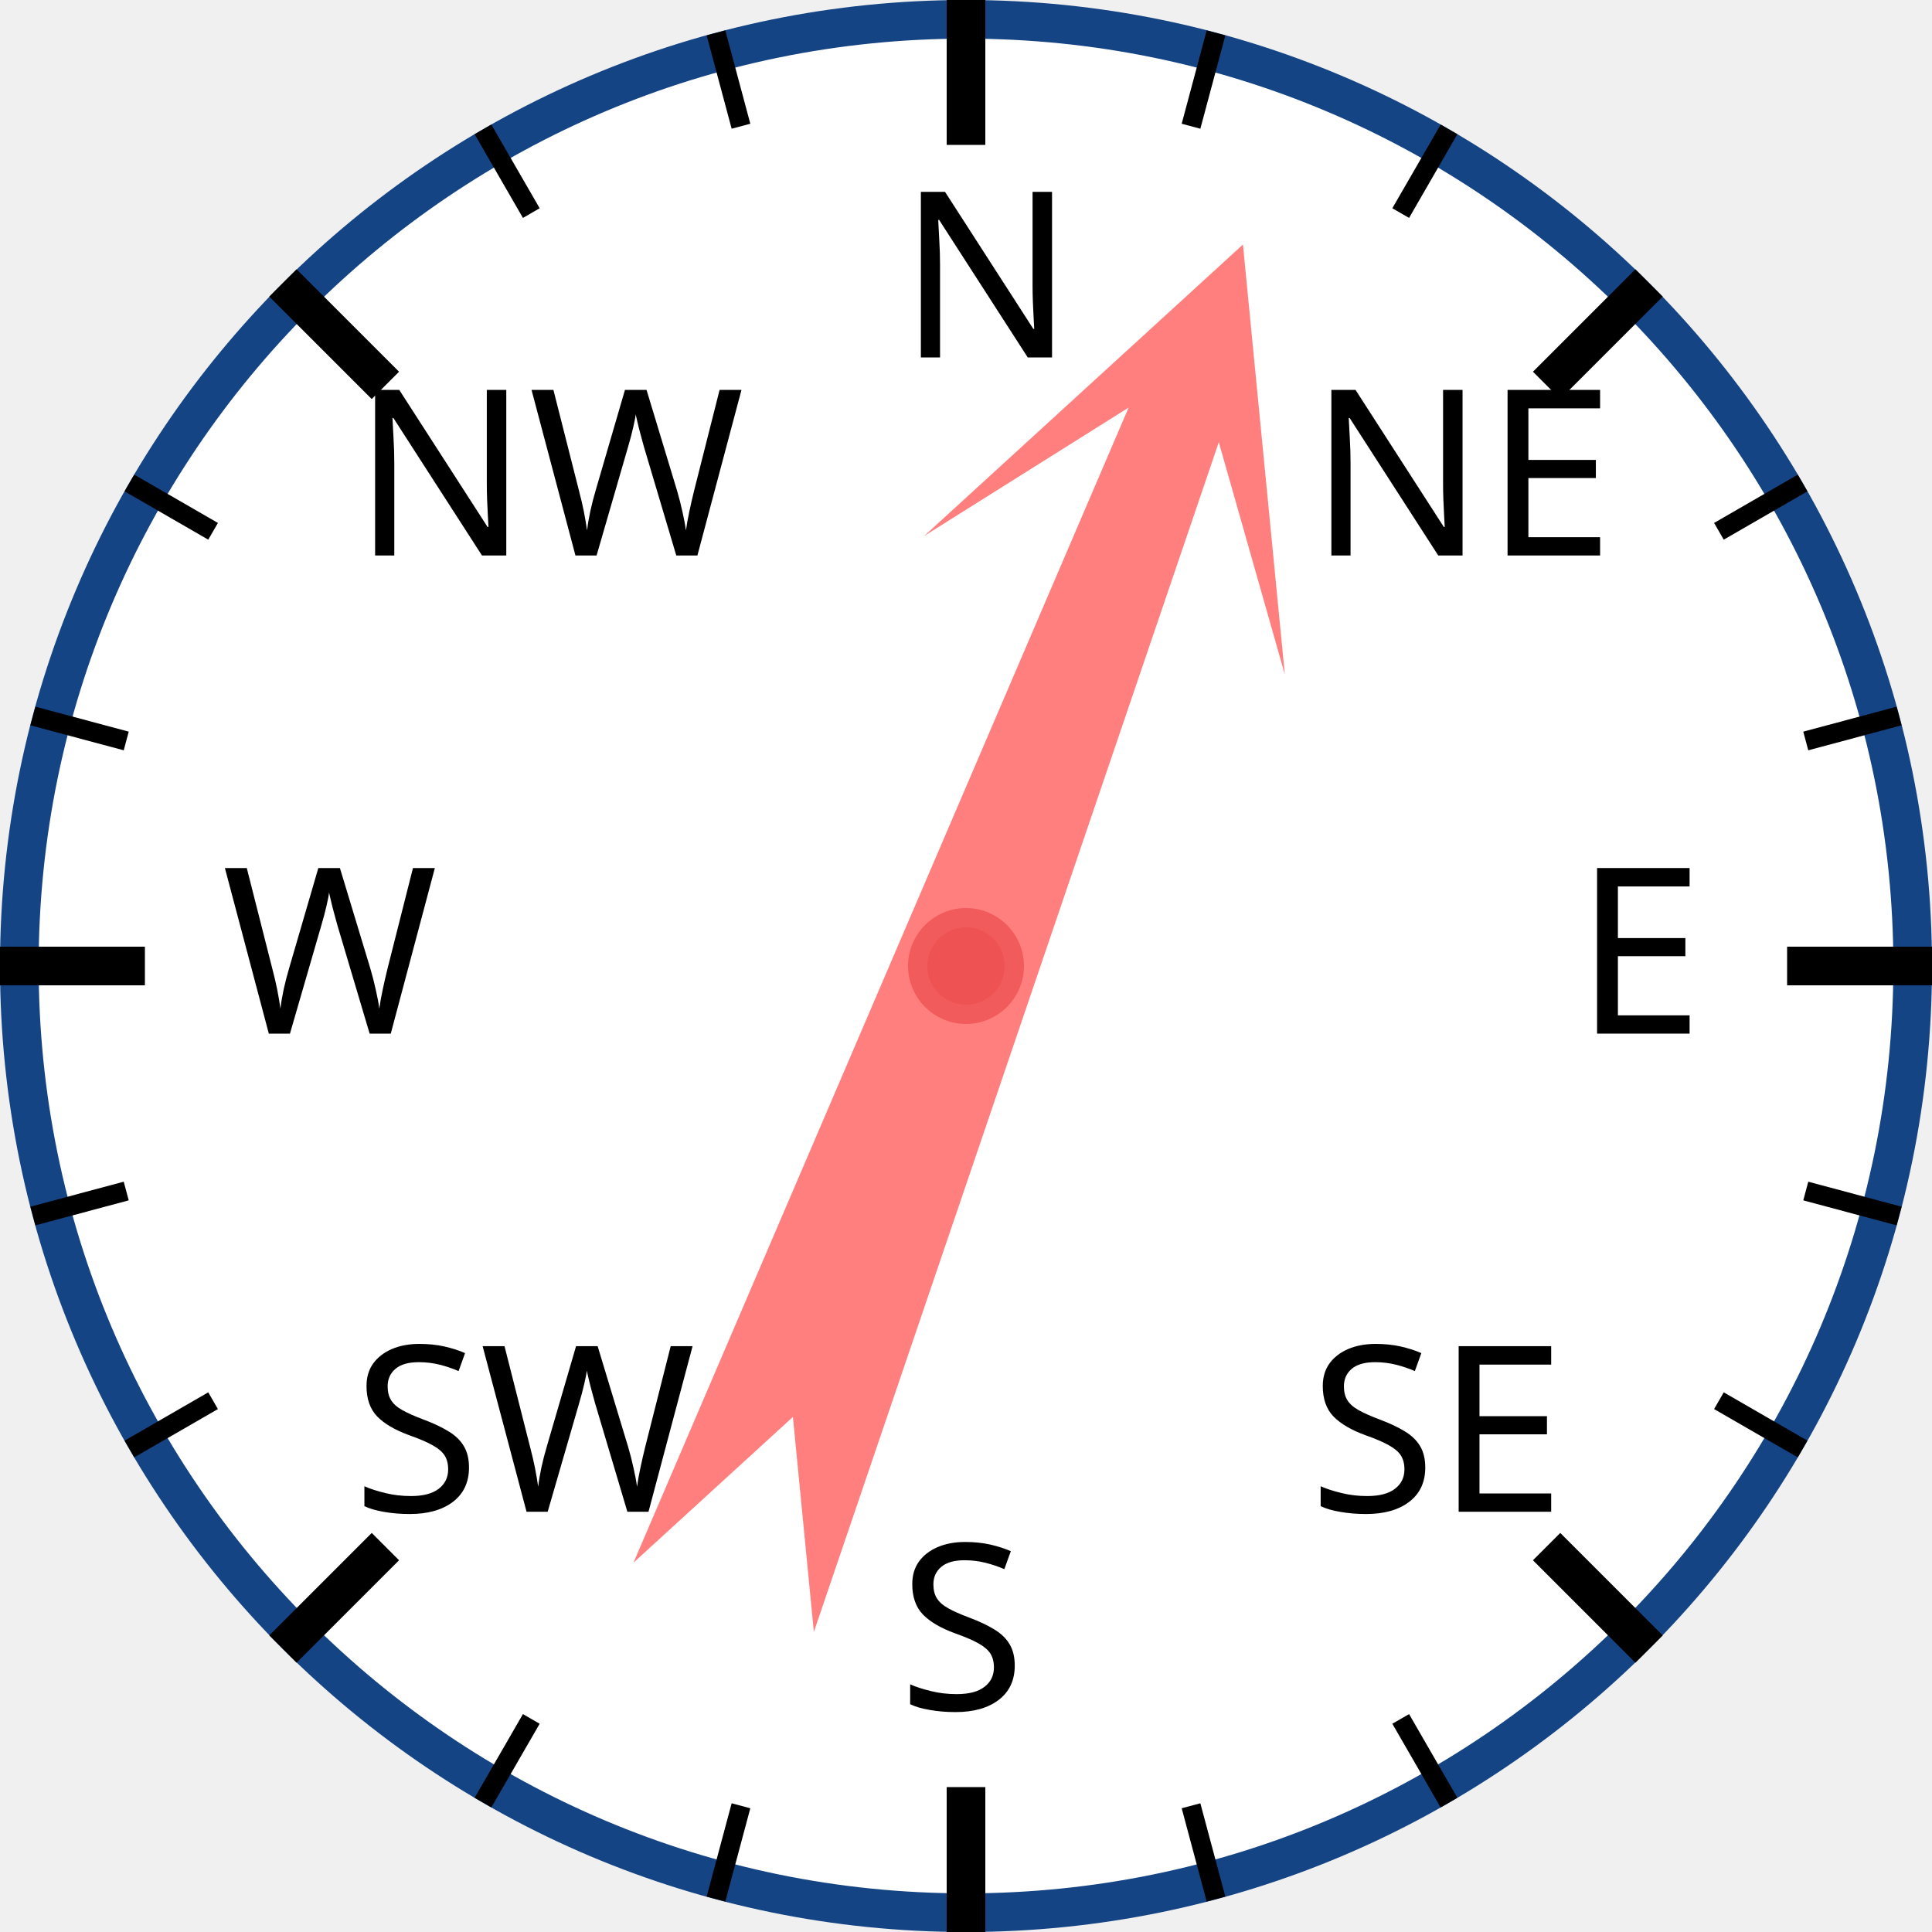
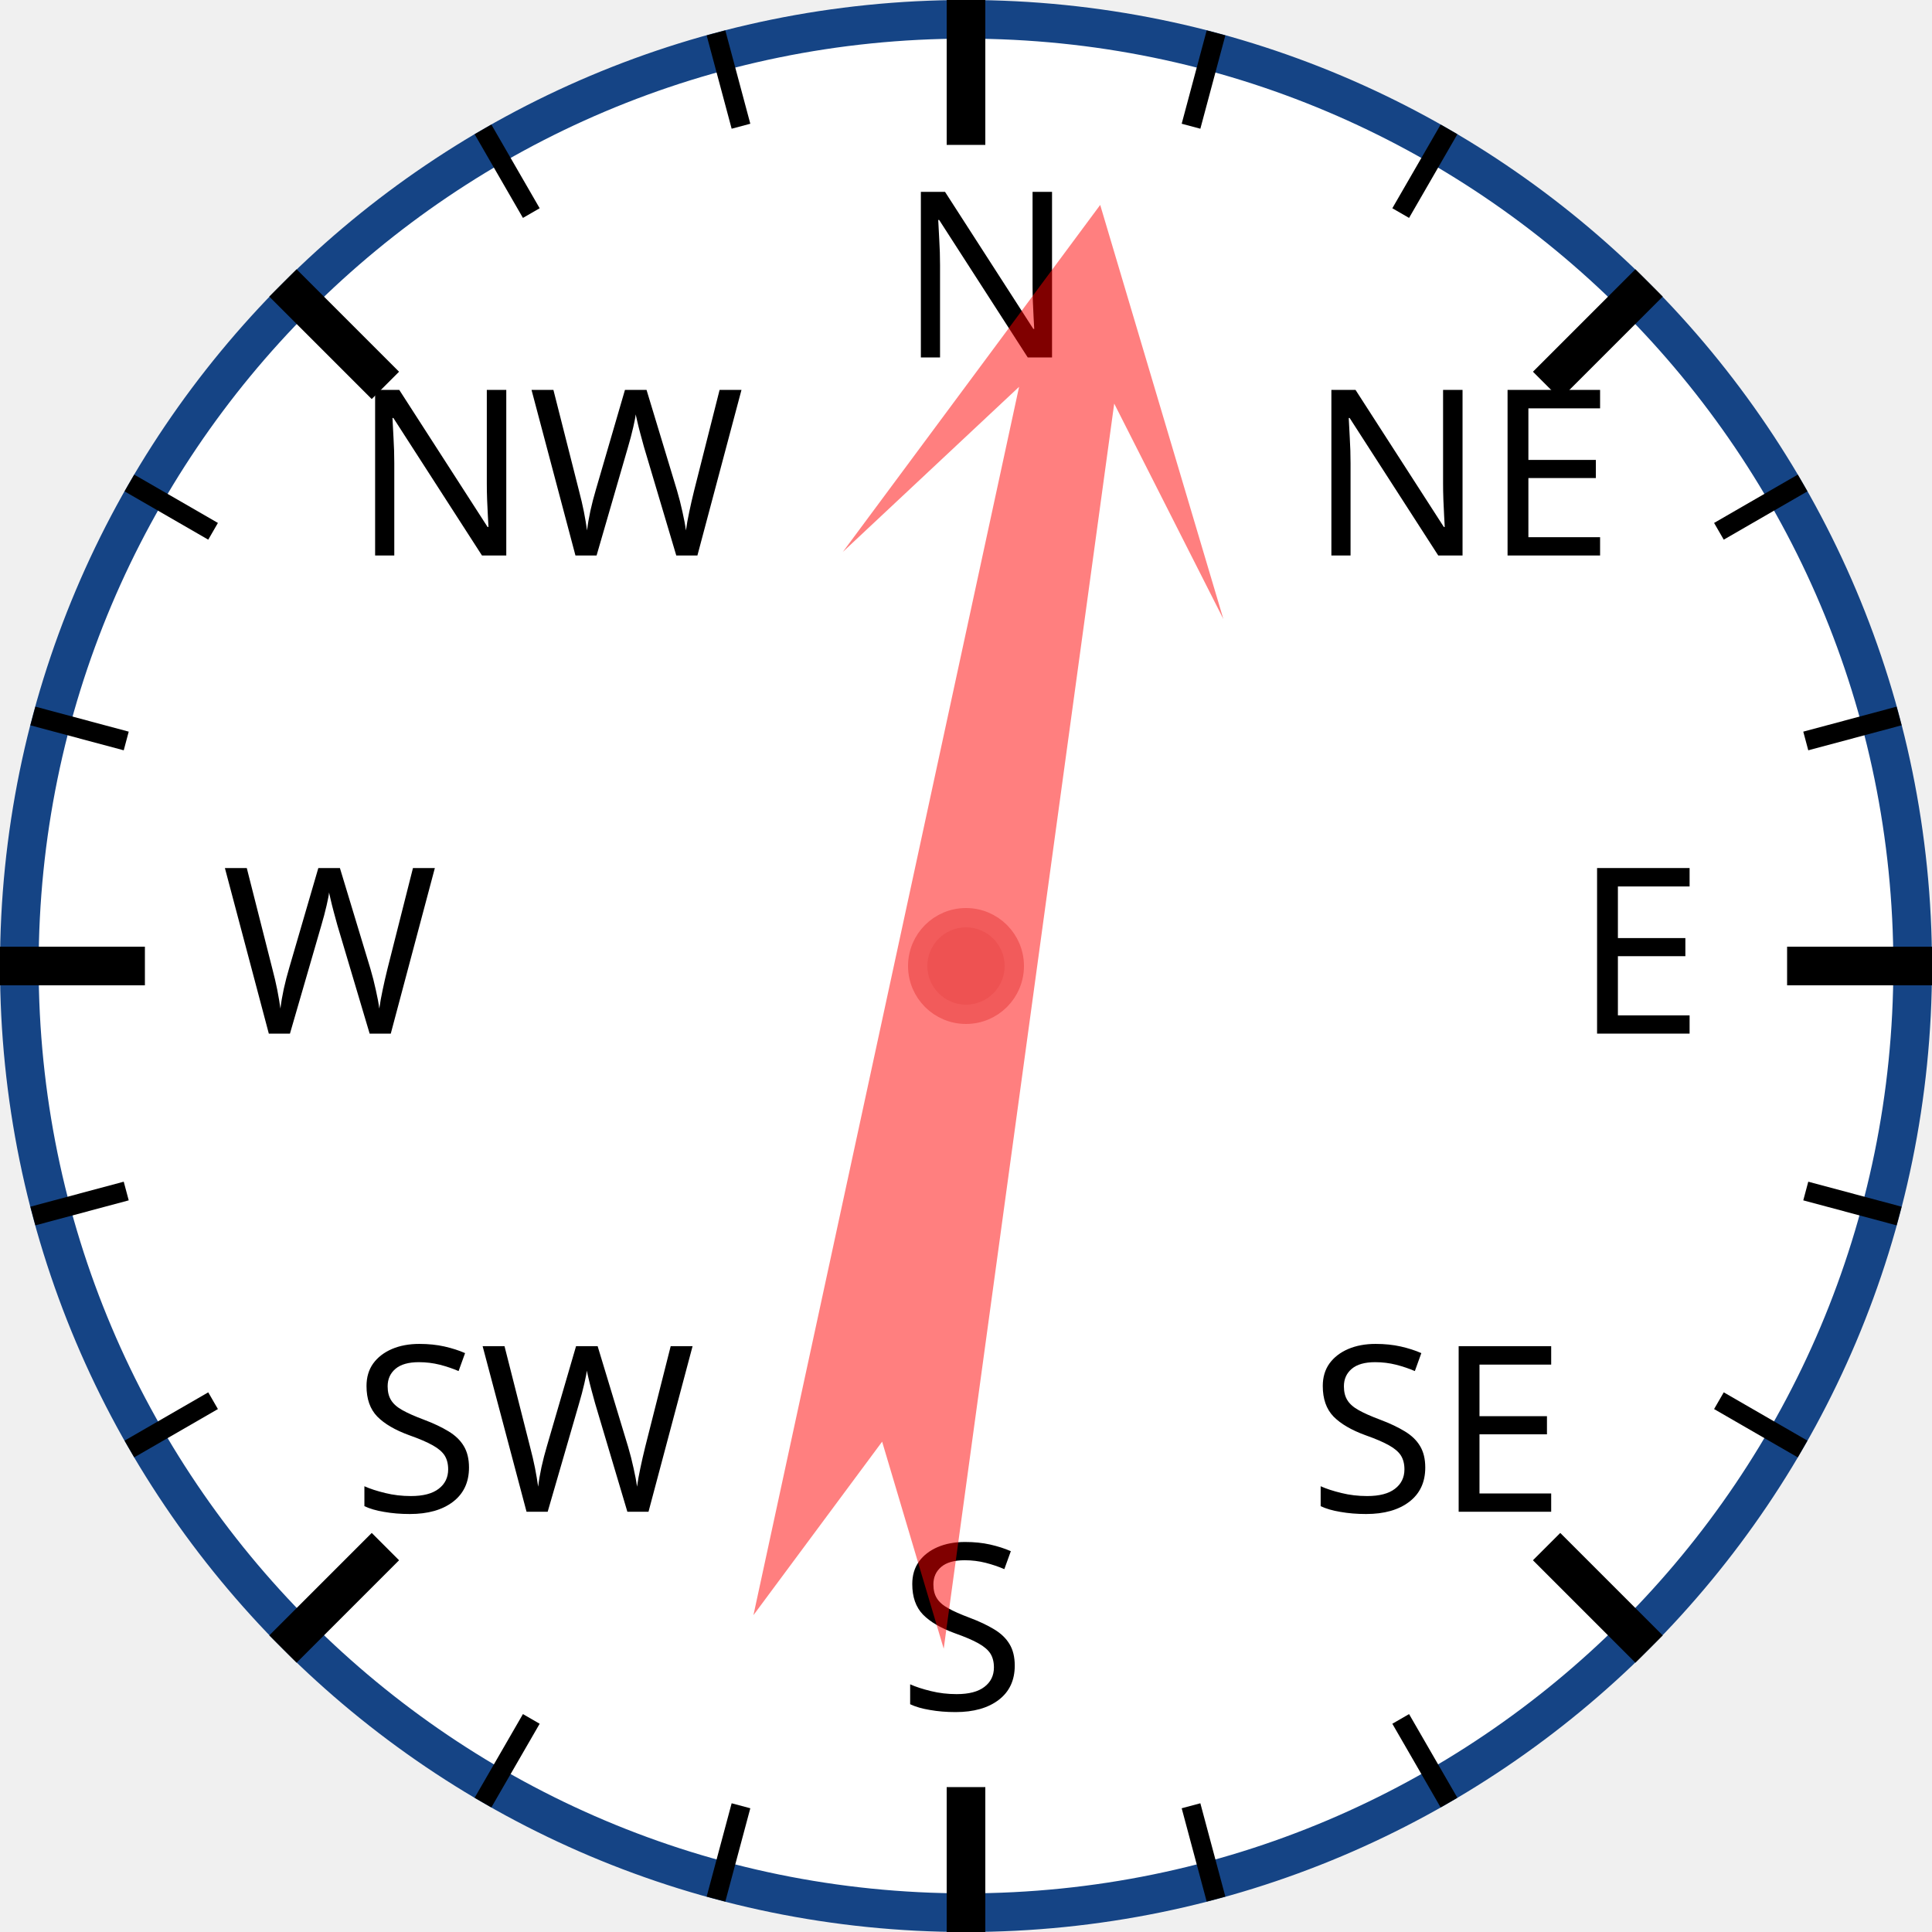
<svg xmlns="http://www.w3.org/2000/svg" width="120px" height="120px" viewBox="0 0 200 200">
  <circle cx="100" cy="100" r="98" style="fill: white; stroke: #154485; stroke-width: 4;" />
  <text x="93.0" y="37.0" style="font-family: sans-serif; font-size: 18pt;">N</text>
  <line x1="100.0" y1="0.0" x2="100.0" y2="15.0" style="stroke: black; stroke-width: 4;" />
  <line x1="74.118" y1="3.407" x2="76.706" y2="13.067" style="stroke: black; stroke-width: 2;" />
  <line x1="50" y1="13.397" x2="55" y2="22.058" style="stroke: black; stroke-width: 2;" />
  <text x="36.503" y="57.503" style="font-family: sans-serif; font-size: 18pt;">NW</text>
  <line x1="29.289" y1="29.289" x2="39.896" y2="39.896" style="stroke: black; stroke-width: 4;" />
  <line x1="13.397" y1="50" x2="22.058" y2="55" style="stroke: black; stroke-width: 2;" />
  <line x1="3.407" y1="74.118" x2="13.067" y2="76.706" style="stroke: black; stroke-width: 2;" />
  <text x="23.0" y="107.0" style="font-family: sans-serif; font-size: 18pt;">W</text>
  <line x1="0.0" y1="100.0" x2="15.0" y2="100.0" style="stroke: black; stroke-width: 4;" />
  <line x1="3.407" y1="125.882" x2="13.067" y2="123.294" style="stroke: black; stroke-width: 2;" />
  <line x1="13.397" y1="150" x2="22.058" y2="145" style="stroke: black; stroke-width: 2;" />
  <text x="36.503" y="156.497" style="font-family: sans-serif; font-size: 18pt;">SW</text>
  <line x1="29.289" y1="170.711" x2="39.896" y2="160.104" style="stroke: black; stroke-width: 4;" />
  <line x1="50" y1="186.603" x2="55" y2="177.942" style="stroke: black; stroke-width: 2;" />
  <line x1="74.118" y1="196.593" x2="76.706" y2="186.933" style="stroke: black; stroke-width: 2;" />
  <text x="93" y="177.0" style="font-family: sans-serif; font-size: 18pt;">S</text>
  <line x1="100" y1="200.0" x2="100" y2="185.0" style="stroke: black; stroke-width: 4;" />
  <line x1="125.882" y1="196.593" x2="123.294" y2="186.933" style="stroke: black; stroke-width: 2;" />
  <line x1="150.0" y1="186.603" x2="145.0" y2="177.942" style="stroke: black; stroke-width: 2;" />
  <text x="135.497" y="156.497" style="font-family: sans-serif; font-size: 18pt;">SE</text>
  <line x1="170.711" y1="170.711" x2="160.104" y2="160.104" style="stroke: black; stroke-width: 4;" />
  <line x1="186.603" y1="150" x2="177.942" y2="145" style="stroke: black; stroke-width: 2;" />
  <line x1="196.593" y1="125.882" x2="186.933" y2="123.294" style="stroke: black; stroke-width: 2;" />
  <text x="163.0" y="107" style="font-family: sans-serif; font-size: 18pt;">E</text>
  <line x1="200.0" y1="100" x2="185.0" y2="100" style="stroke: black; stroke-width: 4;" />
  <line x1="196.593" y1="74.118" x2="186.933" y2="76.706" style="stroke: black; stroke-width: 2;" />
  <line x1="186.603" y1="50" x2="177.942" y2="55" style="stroke: black; stroke-width: 2;" />
  <text x="135.497" y="57.503" style="font-family: sans-serif; font-size: 18pt;">NE</text>
  <line x1="170.711" y1="29.289" x2="160.104" y2="39.896" style="stroke: black; stroke-width: 4;" />
  <line x1="150" y1="13.397" x2="145" y2="22.058" style="stroke: black; stroke-width: 2;" />
  <line x1="125.882" y1="3.407" x2="123.294" y2="13.067" style="stroke: black; stroke-width: 2;" />
-   <polygon points="100 20 120 60 105 40 110 170 100 150 90 170 95 40 80 60" style="fill: red; fill-opacity: 0.5;" transform="rotate(21,100,100)" />
+   <polygon points="100 20 120 60 105 40 110 170 100 150 90 170 95 40 80 60" style="fill: red; fill-opacity: 0.5;" transform="rotate(10,100,100)" />
  <circle cx="100" cy="100" r="5" style="fill: #EE5252; stroke: #F25B5B; stroke-width: 2;" />
</svg>
